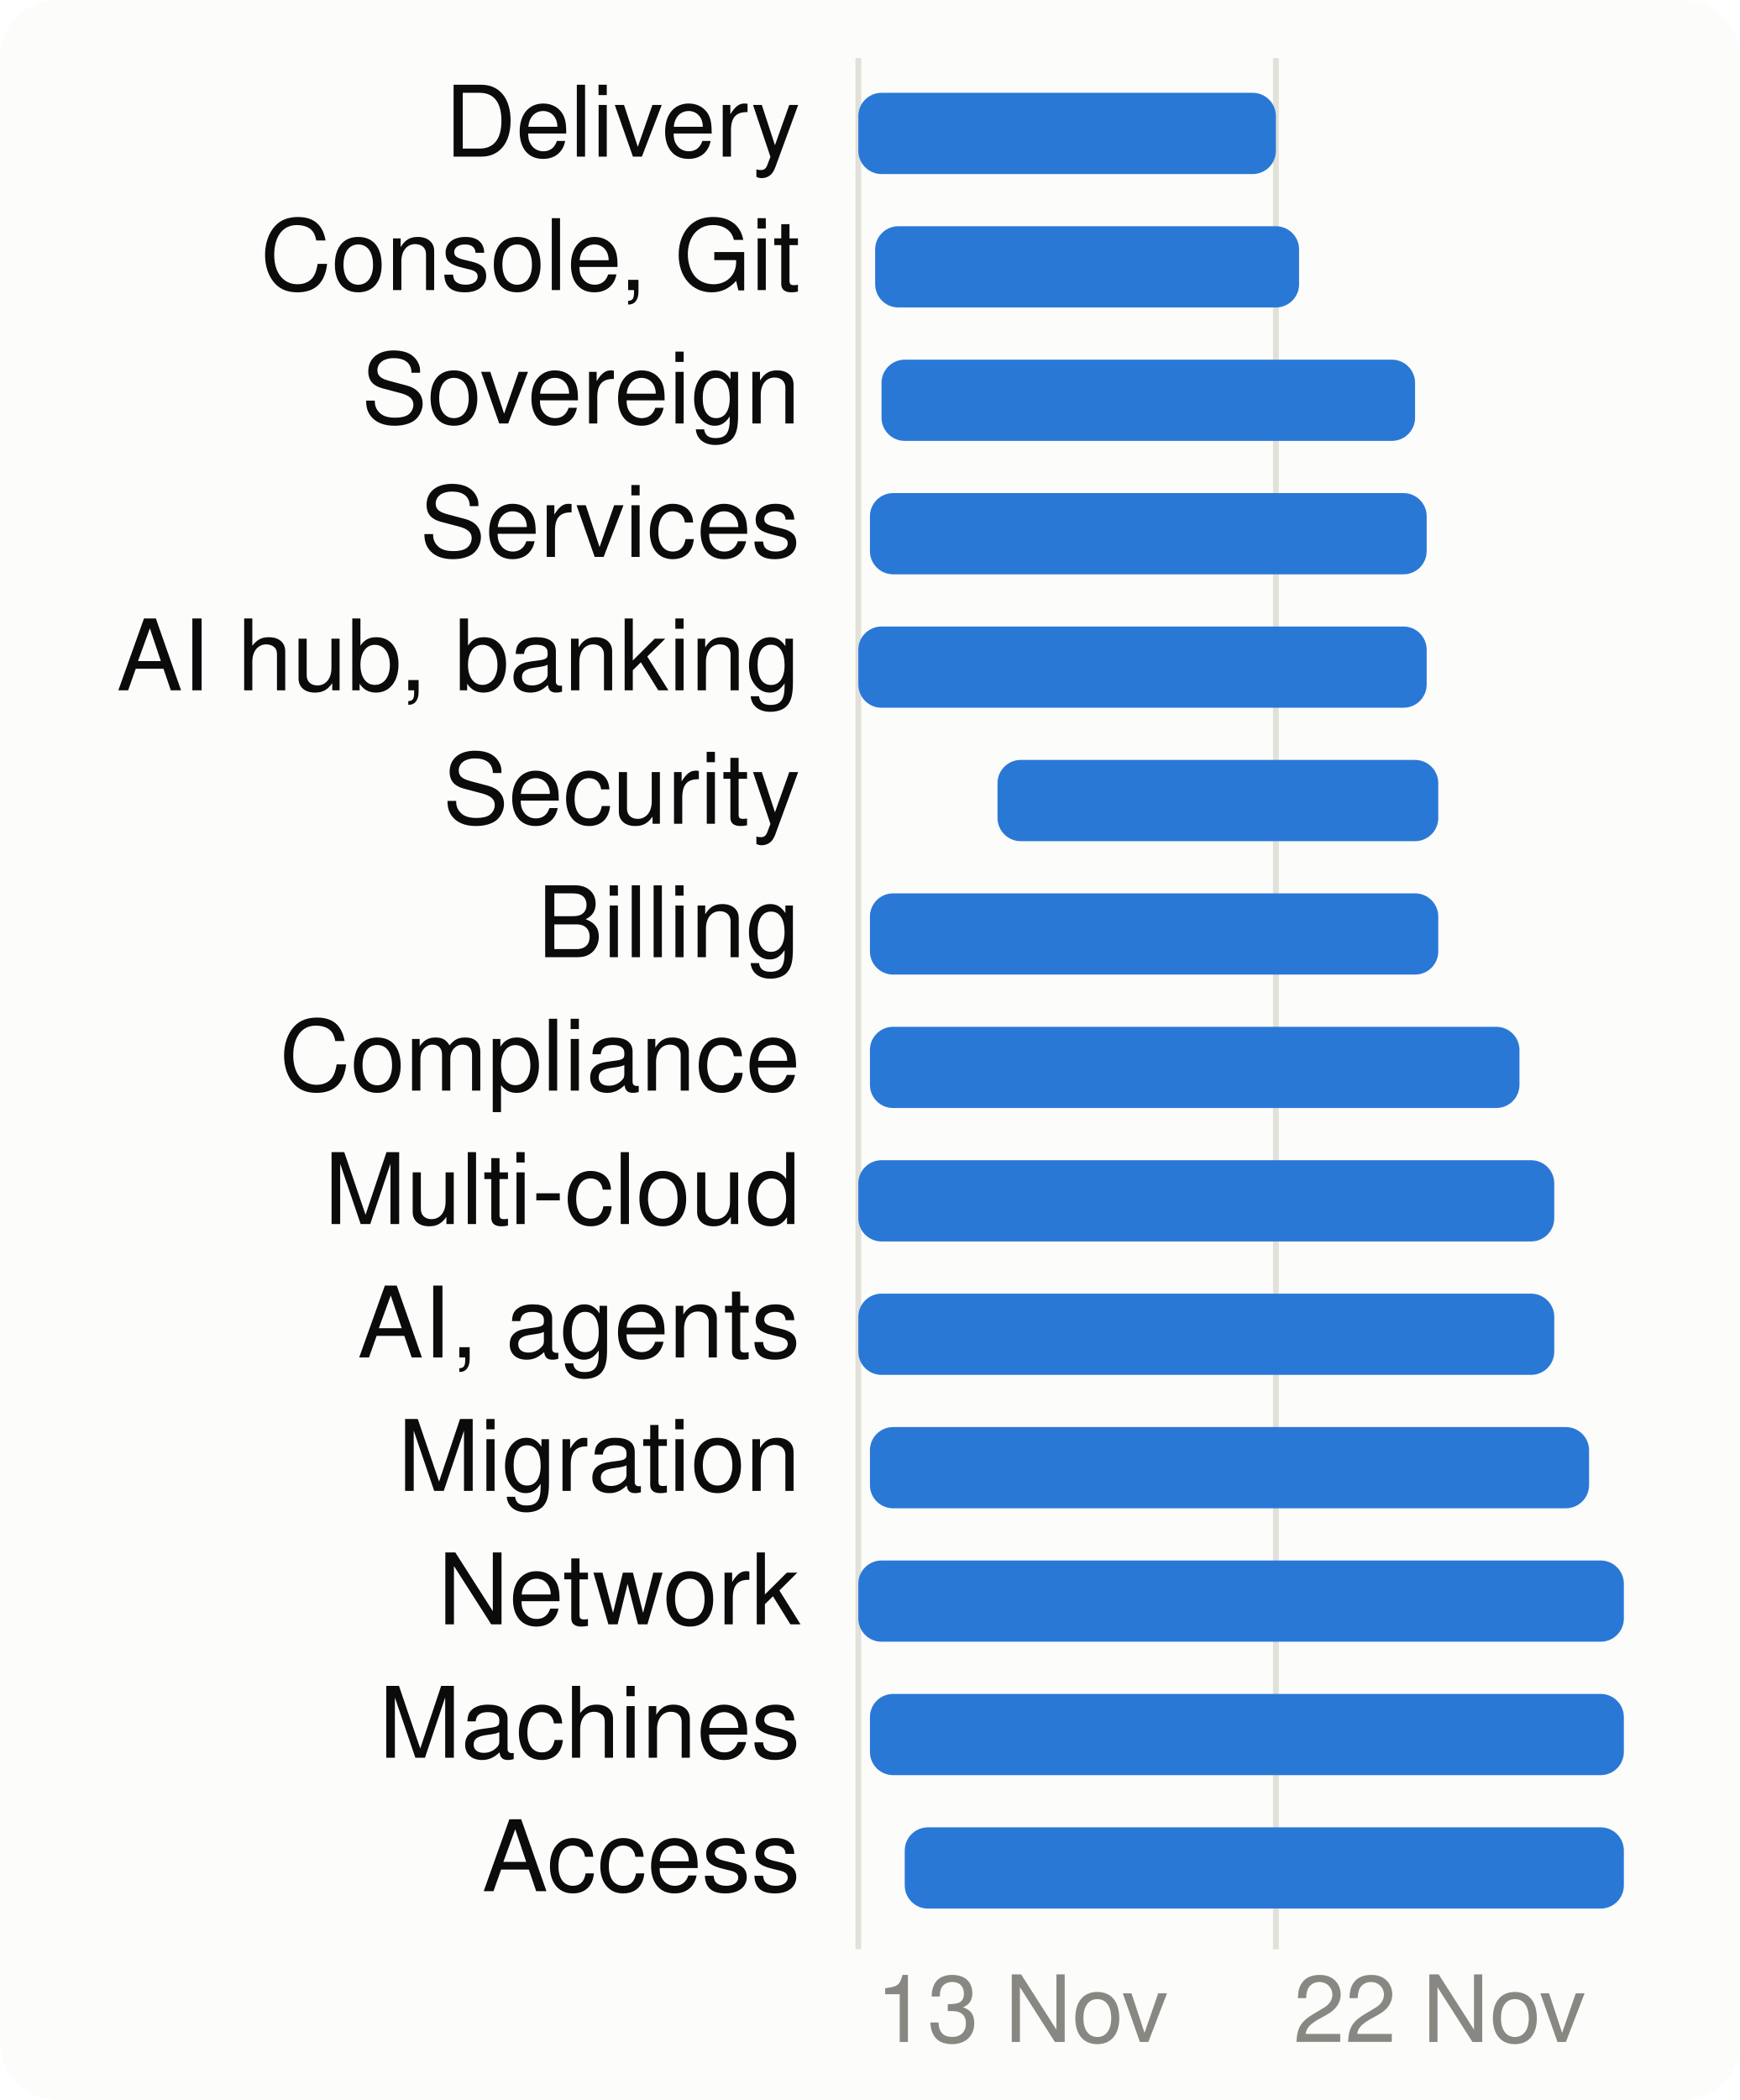
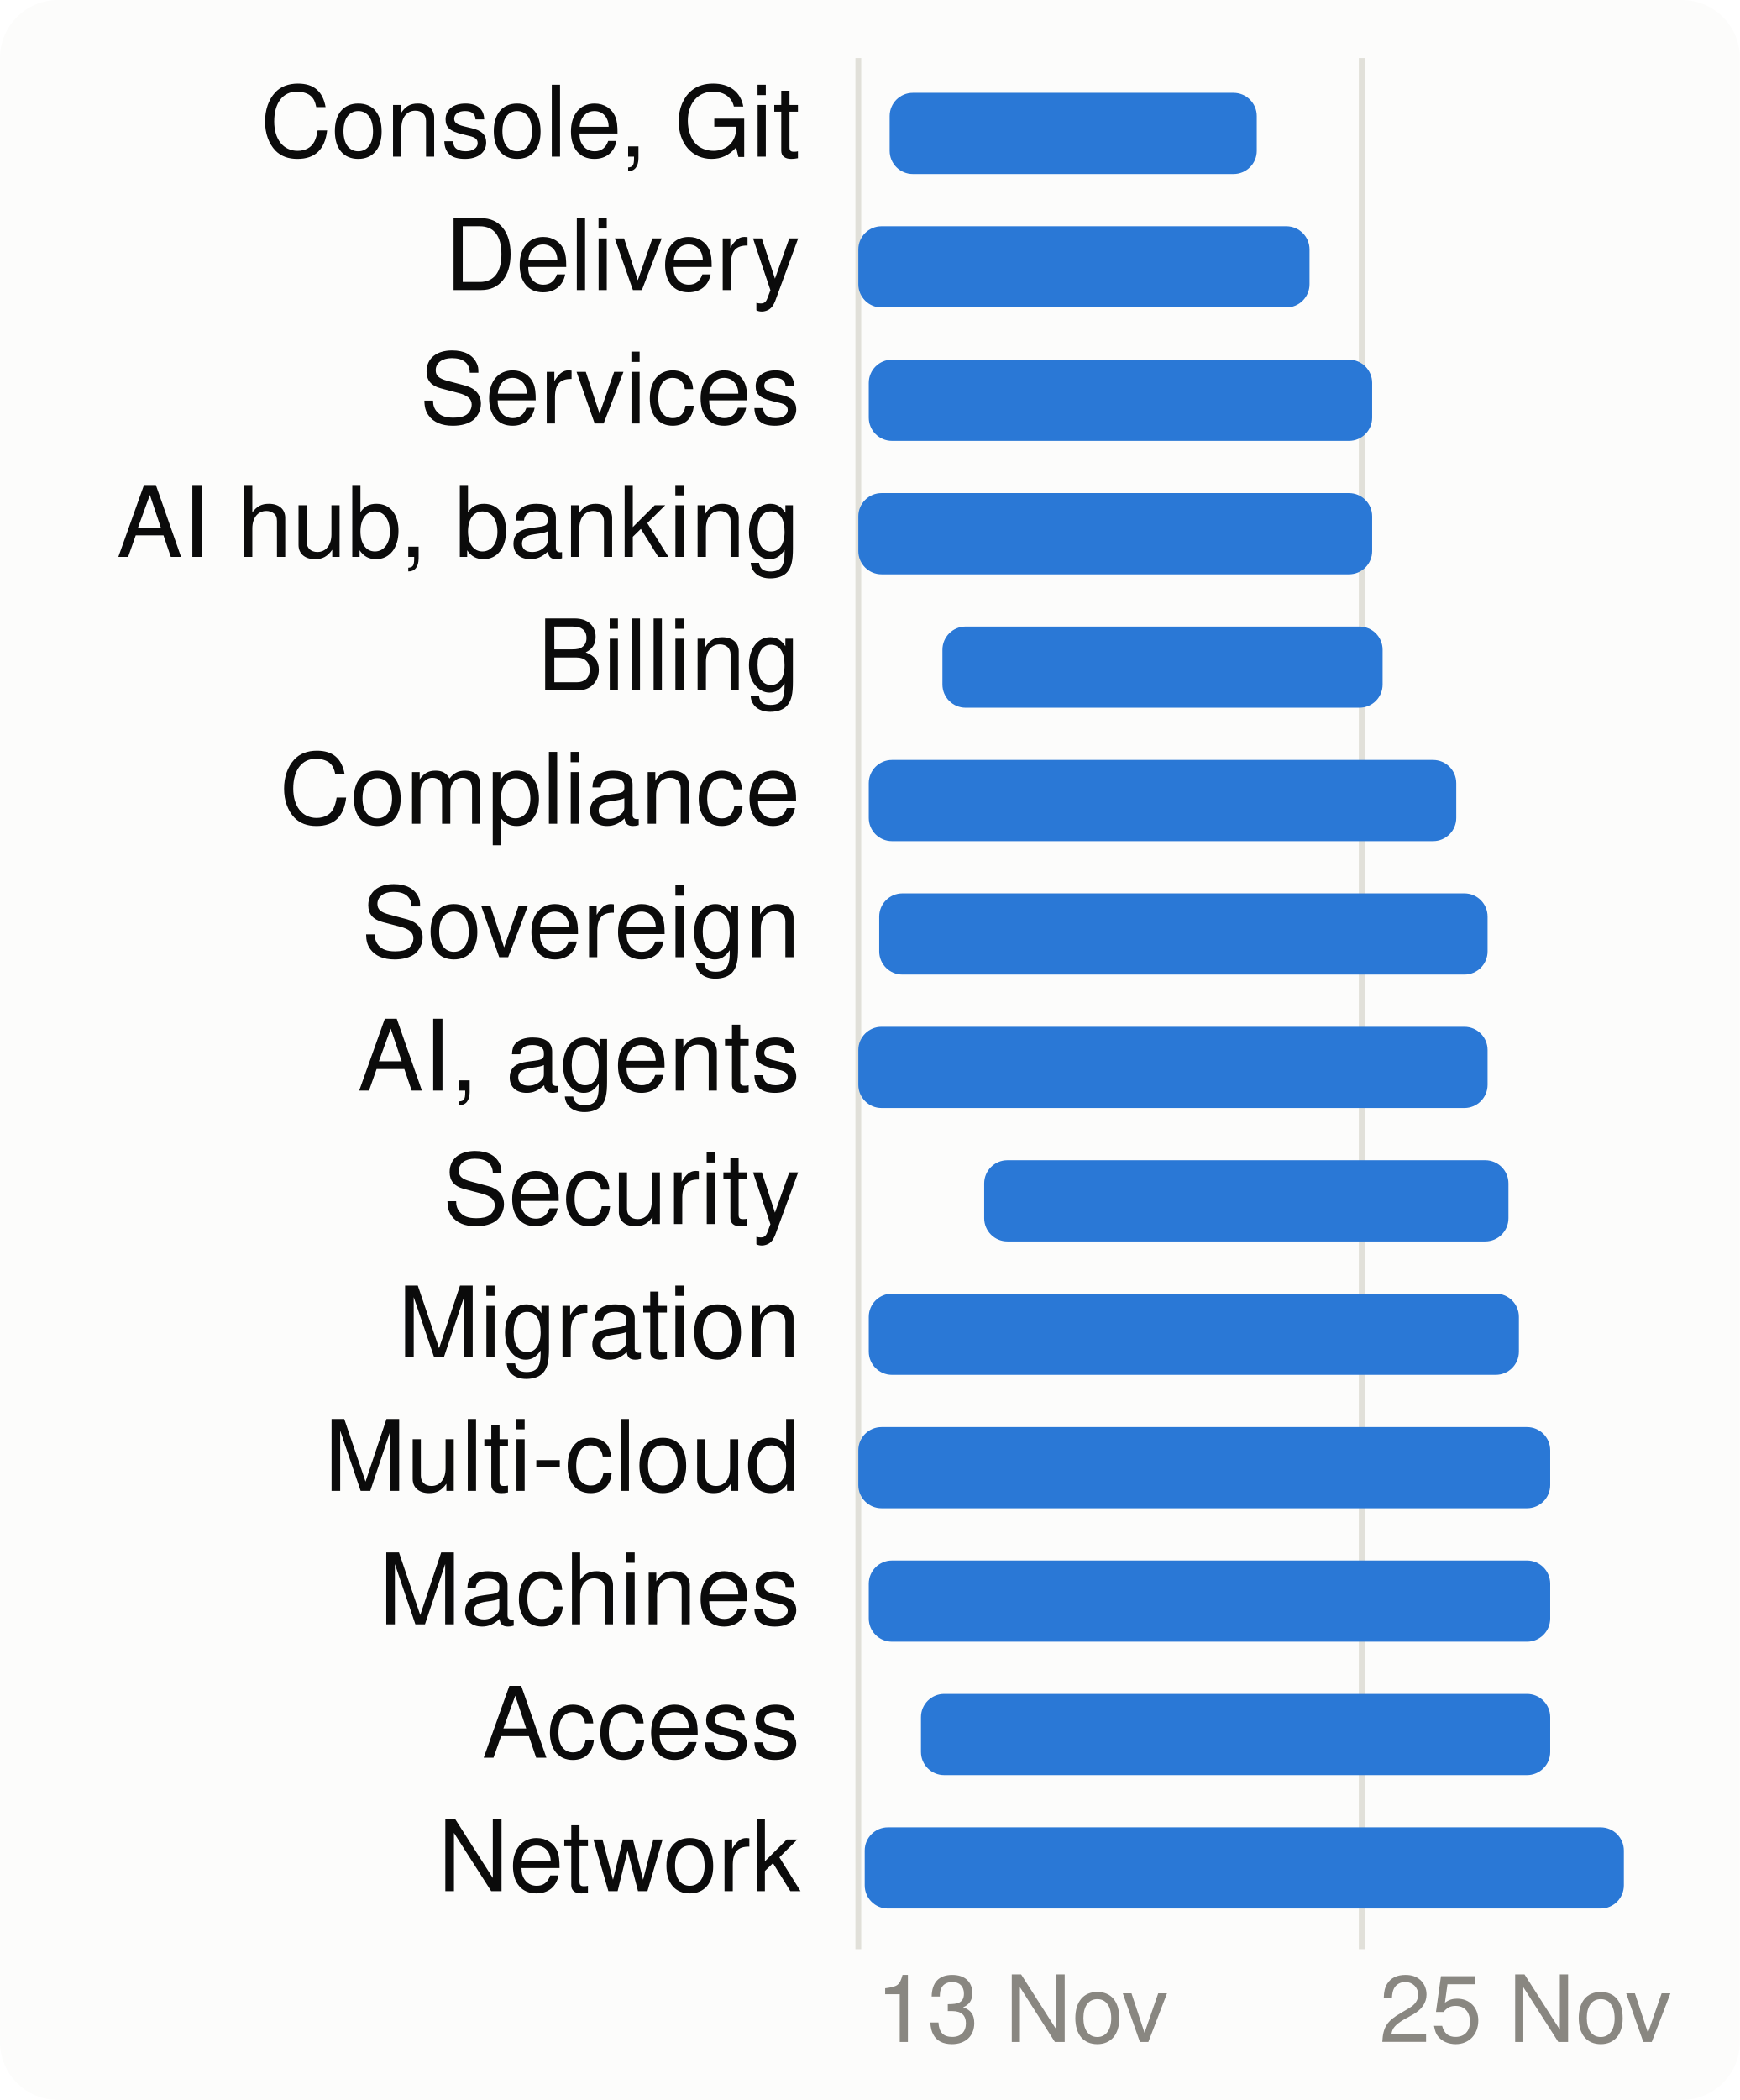
<svg xmlns="http://www.w3.org/2000/svg" viewBox="0 0 300 362" width="300" height="362" font-family="system-ui,-apple-system,Segoe UI,Helvetica,Arial,sans-serif" font-size="18" role="img" aria-label="When each product area is worked on">
  <style>.h{paint-order:stroke;stroke:#fcfcfb;stroke-width:3px;stroke-linejoin:round}.rg{stroke:#fcfcfb}@media (prefers-color-scheme: dark){.bg{fill:#1a1a19}.t1{fill:#f0efec}.t2{fill:#c3c2b7}.gr{stroke:#2c2c2a}.ax{stroke:#383835}.ld{stroke:#383835}.br{stroke:#c3c2b7}.m{stroke:#3987e5}.dp{stroke:#d95926}.v{stroke:#199e70}.i2{stroke:#c3c2b7}.i1{stroke:#f0efec}.f1{fill:#3987e5}.f2{fill:#d95926}.f3{fill:#199e70}.f4{fill:#c98500}.ev{fill:#c3c2b7}.inv{fill:#1a1a19}.done{fill:#cde2fb}.todo{fill:#52514e}.tile{fill:#262624}.h,.rg{stroke:#1a1a19}}</style>
  <rect width="300" height="362" rx="10" class="bg" fill="#fcfcfb" />
  <line x1="148.0" x2="148.0" y1="10" y2="336" class="gr" stroke="#e1e0d9" />
  <text x="151.0" y="352" class="t3" fill="#898781" font-size="16">13 Nov</text>
-   <line x1="220.0" x2="220.0" y1="10" y2="336" class="gr" stroke="#e1e0d9" />
-   <text x="223.0" y="352" class="t3" fill="#898781" font-size="16">22 Nov</text>
-   <text x="138" y="27" text-anchor="end" class="t1" fill="#0b0b0b" font-size="17">Delivery</text>
-   <rect x="148.0" y="16" width="72.0" height="14" rx="4" class="f1" fill="#2a78d6" />
-   <text x="138" y="50" text-anchor="end" class="t1" fill="#0b0b0b" font-size="17">Console, Git</text>
-   <rect x="150.9" y="39" width="73.1" height="14" rx="4" class="f1" fill="#2a78d6" />
-   <text x="138" y="73" text-anchor="end" class="t1" fill="#0b0b0b" font-size="17">Sovereign</text>
-   <rect x="152.0" y="62" width="92.0" height="14" rx="4" class="f1" fill="#2a78d6" />
-   <text x="138" y="96" text-anchor="end" class="t1" fill="#0b0b0b" font-size="17">Services</text>
-   <rect x="150.0" y="85" width="96.0" height="14" rx="4" class="f1" fill="#2a78d6" />
-   <text x="138" y="119" text-anchor="end" class="t1" fill="#0b0b0b" font-size="17">AI hub, banking</text>
-   <rect x="148.0" y="108" width="98.0" height="14" rx="4" class="f1" fill="#2a78d6" />
-   <text x="138" y="142" text-anchor="end" class="t1" fill="#0b0b0b" font-size="17">Security</text>
-   <rect x="172.0" y="131" width="76.0" height="14" rx="4" class="f1" fill="#2a78d6" />
-   <text x="138" y="165" text-anchor="end" class="t1" fill="#0b0b0b" font-size="17">Billing</text>
-   <rect x="150.0" y="154" width="98.0" height="14" rx="4" class="f1" fill="#2a78d6" />
-   <text x="138" y="188" text-anchor="end" class="t1" fill="#0b0b0b" font-size="17">Compliance</text>
-   <rect x="150.0" y="177" width="112.0" height="14" rx="4" class="f1" fill="#2a78d6" />
-   <text x="138" y="211" text-anchor="end" class="t1" fill="#0b0b0b" font-size="17">Multi-cloud</text>
-   <rect x="148.0" y="200" width="120.0" height="14" rx="4" class="f1" fill="#2a78d6" />
-   <text x="138" y="234" text-anchor="end" class="t1" fill="#0b0b0b" font-size="17">AI, agents</text>
-   <rect x="148.0" y="223" width="120.0" height="14" rx="4" class="f1" fill="#2a78d6" />
-   <text x="138" y="257" text-anchor="end" class="t1" fill="#0b0b0b" font-size="17">Migration</text>
-   <rect x="150.0" y="246" width="124.0" height="14" rx="4" class="f1" fill="#2a78d6" />
-   <text x="138" y="280" text-anchor="end" class="t1" fill="#0b0b0b" font-size="17">Network</text>
-   <rect x="148.0" y="269" width="132.0" height="14" rx="4" class="f1" fill="#2a78d6" />
-   <text x="138" y="303" text-anchor="end" class="t1" fill="#0b0b0b" font-size="17">Machines</text>
-   <rect x="150.0" y="292" width="130.0" height="14" rx="4" class="f1" fill="#2a78d6" />
-   <text x="138" y="326" text-anchor="end" class="t1" fill="#0b0b0b" font-size="17">Access</text>
-   <rect x="156.0" y="315" width="124.0" height="14" rx="4" class="f1" fill="#2a78d6" />
+   <line x1="234.8" x2="234.8" y1="10" y2="336" class="gr" stroke="#e1e0d9" />
+   <text x="237.8" y="352" class="t3" fill="#898781" font-size="16">25 Nov</text>
+   <text x="138" y="27" text-anchor="end" class="t1" fill="#0b0b0b" font-size="17">Console, Git</text>
+   <rect x="153.4" y="16" width="63.3" height="14" rx="4" class="f1" fill="#2a78d6" />
+   <text x="138" y="50" text-anchor="end" class="t1" fill="#0b0b0b" font-size="17">Delivery</text>
+   <rect x="148.0" y="39" width="77.8" height="14" rx="4" class="f1" fill="#2a78d6" />
+   <text x="138" y="73" text-anchor="end" class="t1" fill="#0b0b0b" font-size="17">Services</text>
+   <rect x="149.8" y="62" width="86.8" height="14" rx="4" class="f1" fill="#2a78d6" />
+   <text x="138" y="96" text-anchor="end" class="t1" fill="#0b0b0b" font-size="17">AI hub, banking</text>
+   <rect x="148.0" y="85" width="88.6" height="14" rx="4" class="f1" fill="#2a78d6" />
+   <text x="138" y="119" text-anchor="end" class="t1" fill="#0b0b0b" font-size="17">Billing</text>
+   <rect x="162.5" y="108" width="75.9" height="14" rx="4" class="f1" fill="#2a78d6" />
+   <text x="138" y="142" text-anchor="end" class="t1" fill="#0b0b0b" font-size="17">Compliance</text>
+   <rect x="149.8" y="131" width="101.3" height="14" rx="4" class="f1" fill="#2a78d6" />
+   <text x="138" y="165" text-anchor="end" class="t1" fill="#0b0b0b" font-size="17">Sovereign</text>
+   <rect x="151.6" y="154" width="104.9" height="14" rx="4" class="f1" fill="#2a78d6" />
+   <text x="138" y="188" text-anchor="end" class="t1" fill="#0b0b0b" font-size="17">AI, agents</text>
+   <rect x="148.0" y="177" width="108.5" height="14" rx="4" class="f1" fill="#2a78d6" />
+   <text x="138" y="211" text-anchor="end" class="t1" fill="#0b0b0b" font-size="17">Security</text>
+   <rect x="169.7" y="200" width="90.4" height="14" rx="4" class="f1" fill="#2a78d6" />
+   <text x="138" y="234" text-anchor="end" class="t1" fill="#0b0b0b" font-size="17">Migration</text>
+   <rect x="149.8" y="223" width="112.1" height="14" rx="4" class="f1" fill="#2a78d6" />
+   <text x="138" y="257" text-anchor="end" class="t1" fill="#0b0b0b" font-size="17">Multi-cloud</text>
+   <rect x="148.0" y="246" width="119.3" height="14" rx="4" class="f1" fill="#2a78d6" />
+   <text x="138" y="280" text-anchor="end" class="t1" fill="#0b0b0b" font-size="17">Machines</text>
+   <rect x="149.8" y="269" width="117.5" height="14" rx="4" class="f1" fill="#2a78d6" />
+   <text x="138" y="303" text-anchor="end" class="t1" fill="#0b0b0b" font-size="17">Access</text>
+   <rect x="158.8" y="292" width="108.5" height="14" rx="4" class="f1" fill="#2a78d6" />
+   <text x="138" y="326" text-anchor="end" class="t1" fill="#0b0b0b" font-size="17">Network</text>
+   <rect x="149.1" y="315" width="130.9" height="14" rx="4" class="f1" fill="#2a78d6" />
</svg>
